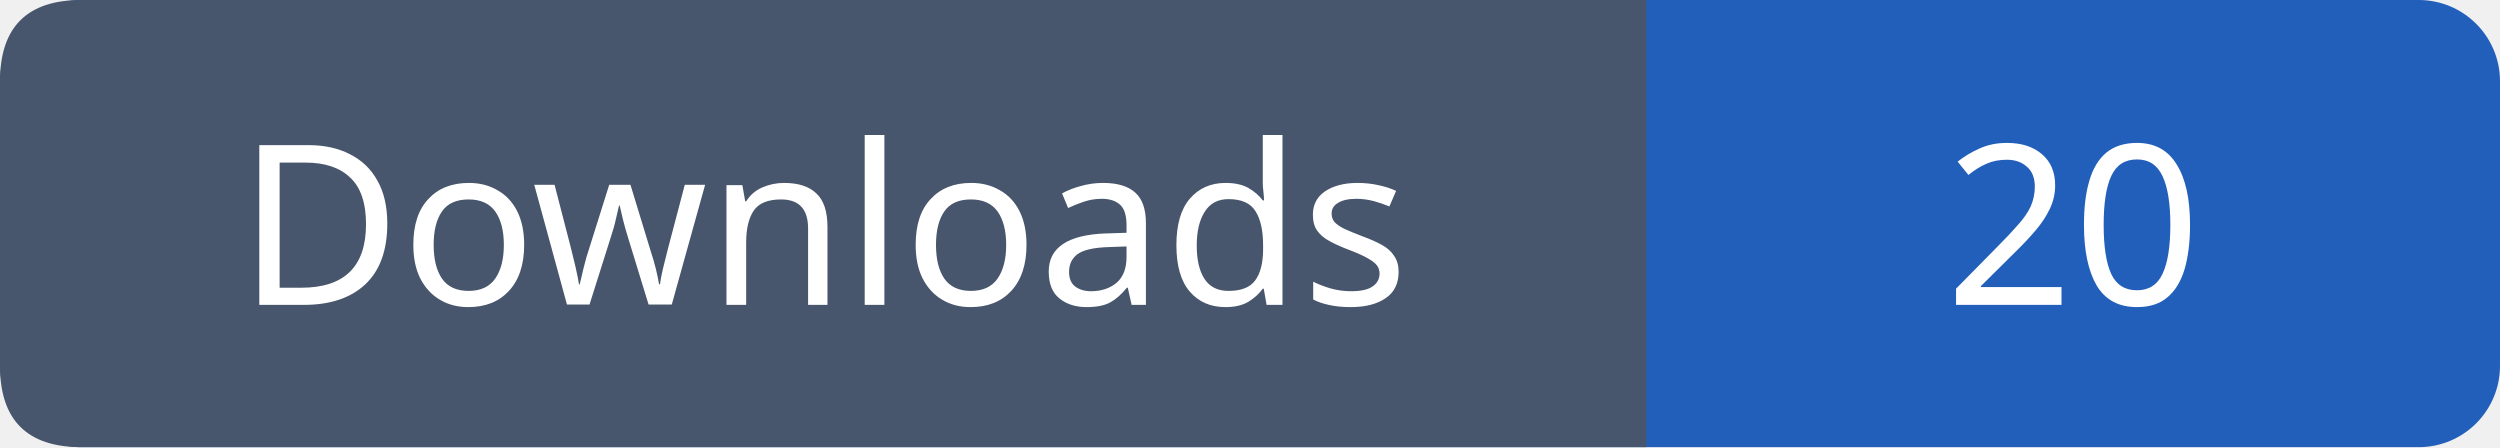
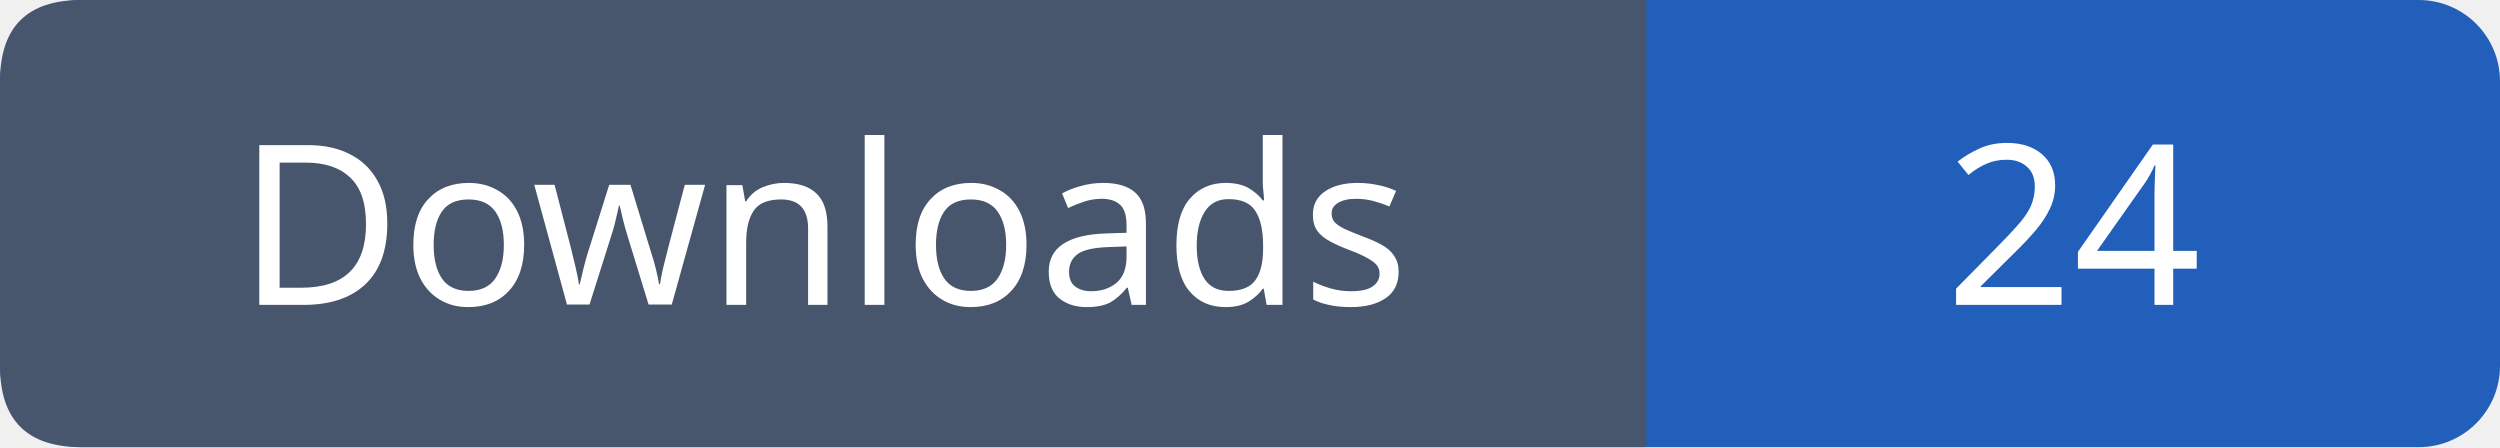
- <svg xmlns="http://www.w3.org/2000/svg" width="123" height="22" viewBox="0 0 123 22" role="img" aria-label="Downloads: 20">
+ <svg xmlns="http://www.w3.org/2000/svg" width="123" height="22" viewBox="0 0 123 22" role="img" aria-label="Downloads: 24">
  <rect width="123" height="22" rx="4" fill="#215fbb" />
  <path fill="#47566c" d="M4 0h77v22H4q-4 0-4-4V4q0-4 4-4" />
  <g font-family="Verdana,sans-serif" font-size="11" fill="white" text-anchor="middle">
    <text x="40.5" y="15">Downloads</text>
-     <text x="102.0" y="15">20</text>
+     <text x="102.0" y="15">24</text>
  </g>
</svg>
